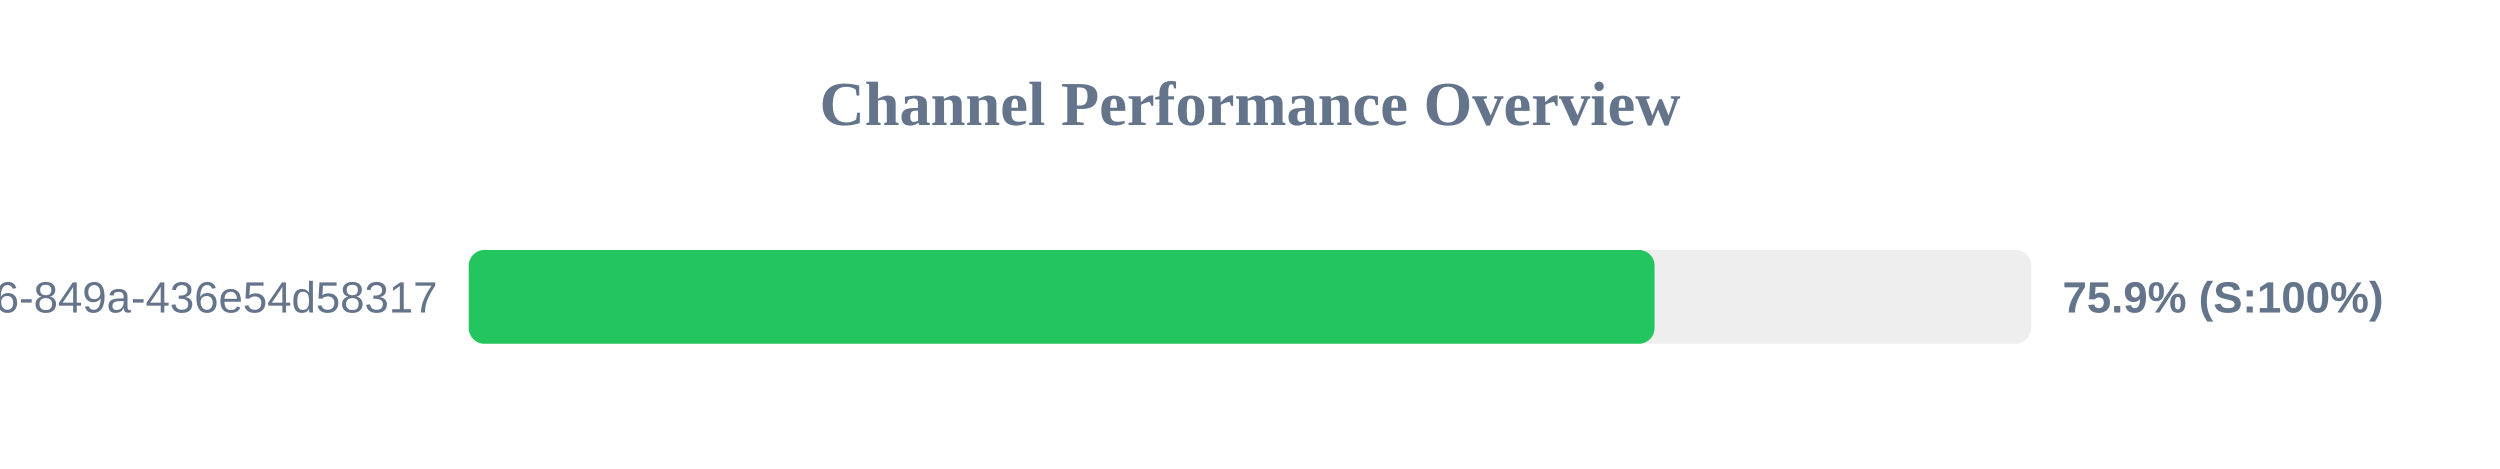
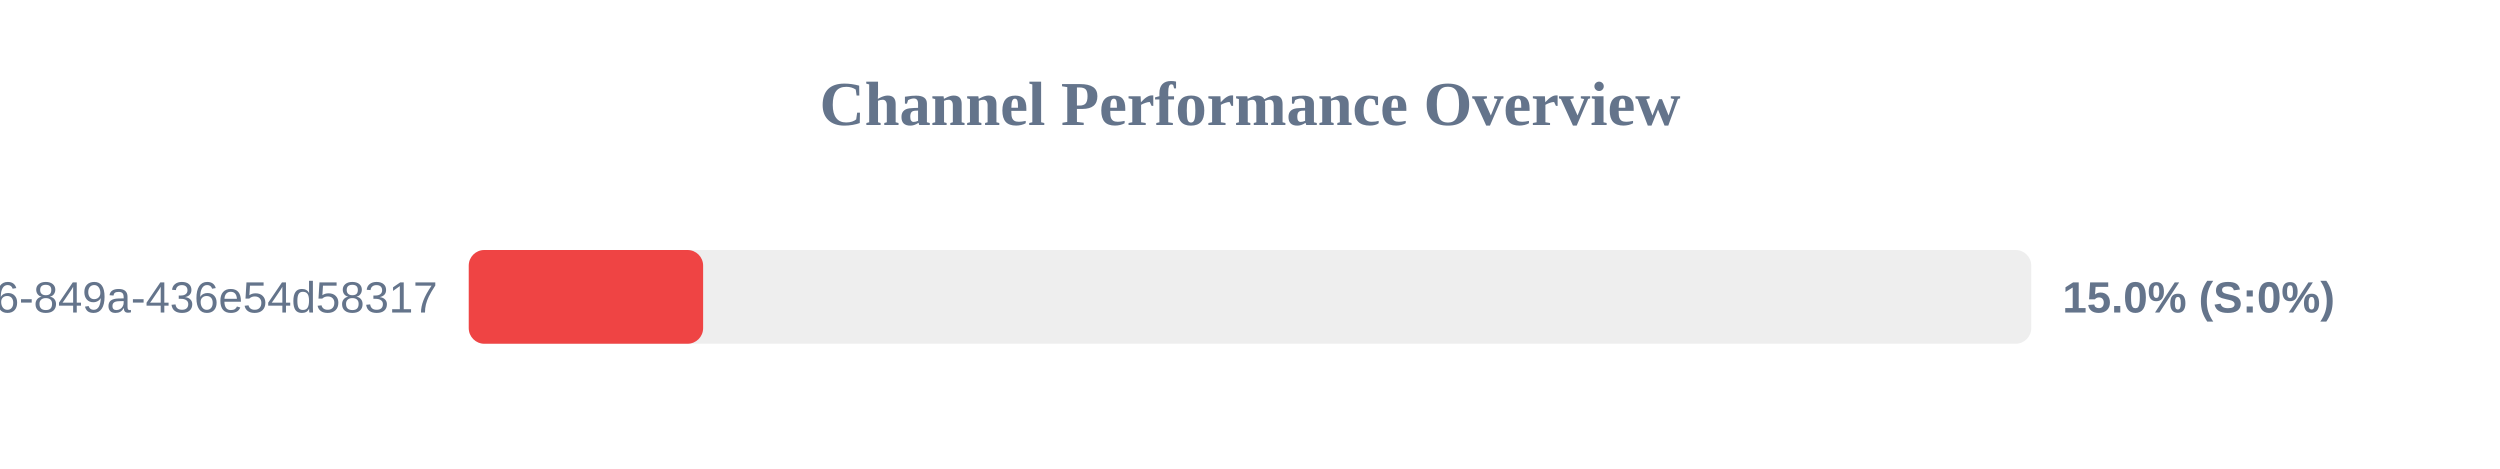
<svg xmlns="http://www.w3.org/2000/svg" width="800" height="150" version="1.1">
  <style>
        .row { font: 14px Arial; fill: #64748b; }
        .score { font: bold 14px Arial; fill: #64748b; }
    </style>
  <text x="400" y="40" text-anchor="middle" font-size="20px" font-weight="bold" fill="#64748b">Channel Performance Overview</text>
  <rect x="150" y="80" width="500" height="30" fill="#eee" rx="5" />
-   <rect x="150" y="80" width="379.45" height="30" fill="#22c55e" rx="5" />
+   <rect x="150" y="80" width="75.0" height="30" fill="#ef4444" rx="5" />
  <text x="140" y="100" text-anchor="end" class="row">?uuid=29fbd51f-03c8-4d76-849a-436e54d58317</text>
-   <text x="660" y="100" text-anchor="start" class="score">75.9% (S:100%)</text>
+   <text x="660" y="100" text-anchor="start" class="score">15.0% (S:0%)</text>
</svg>
